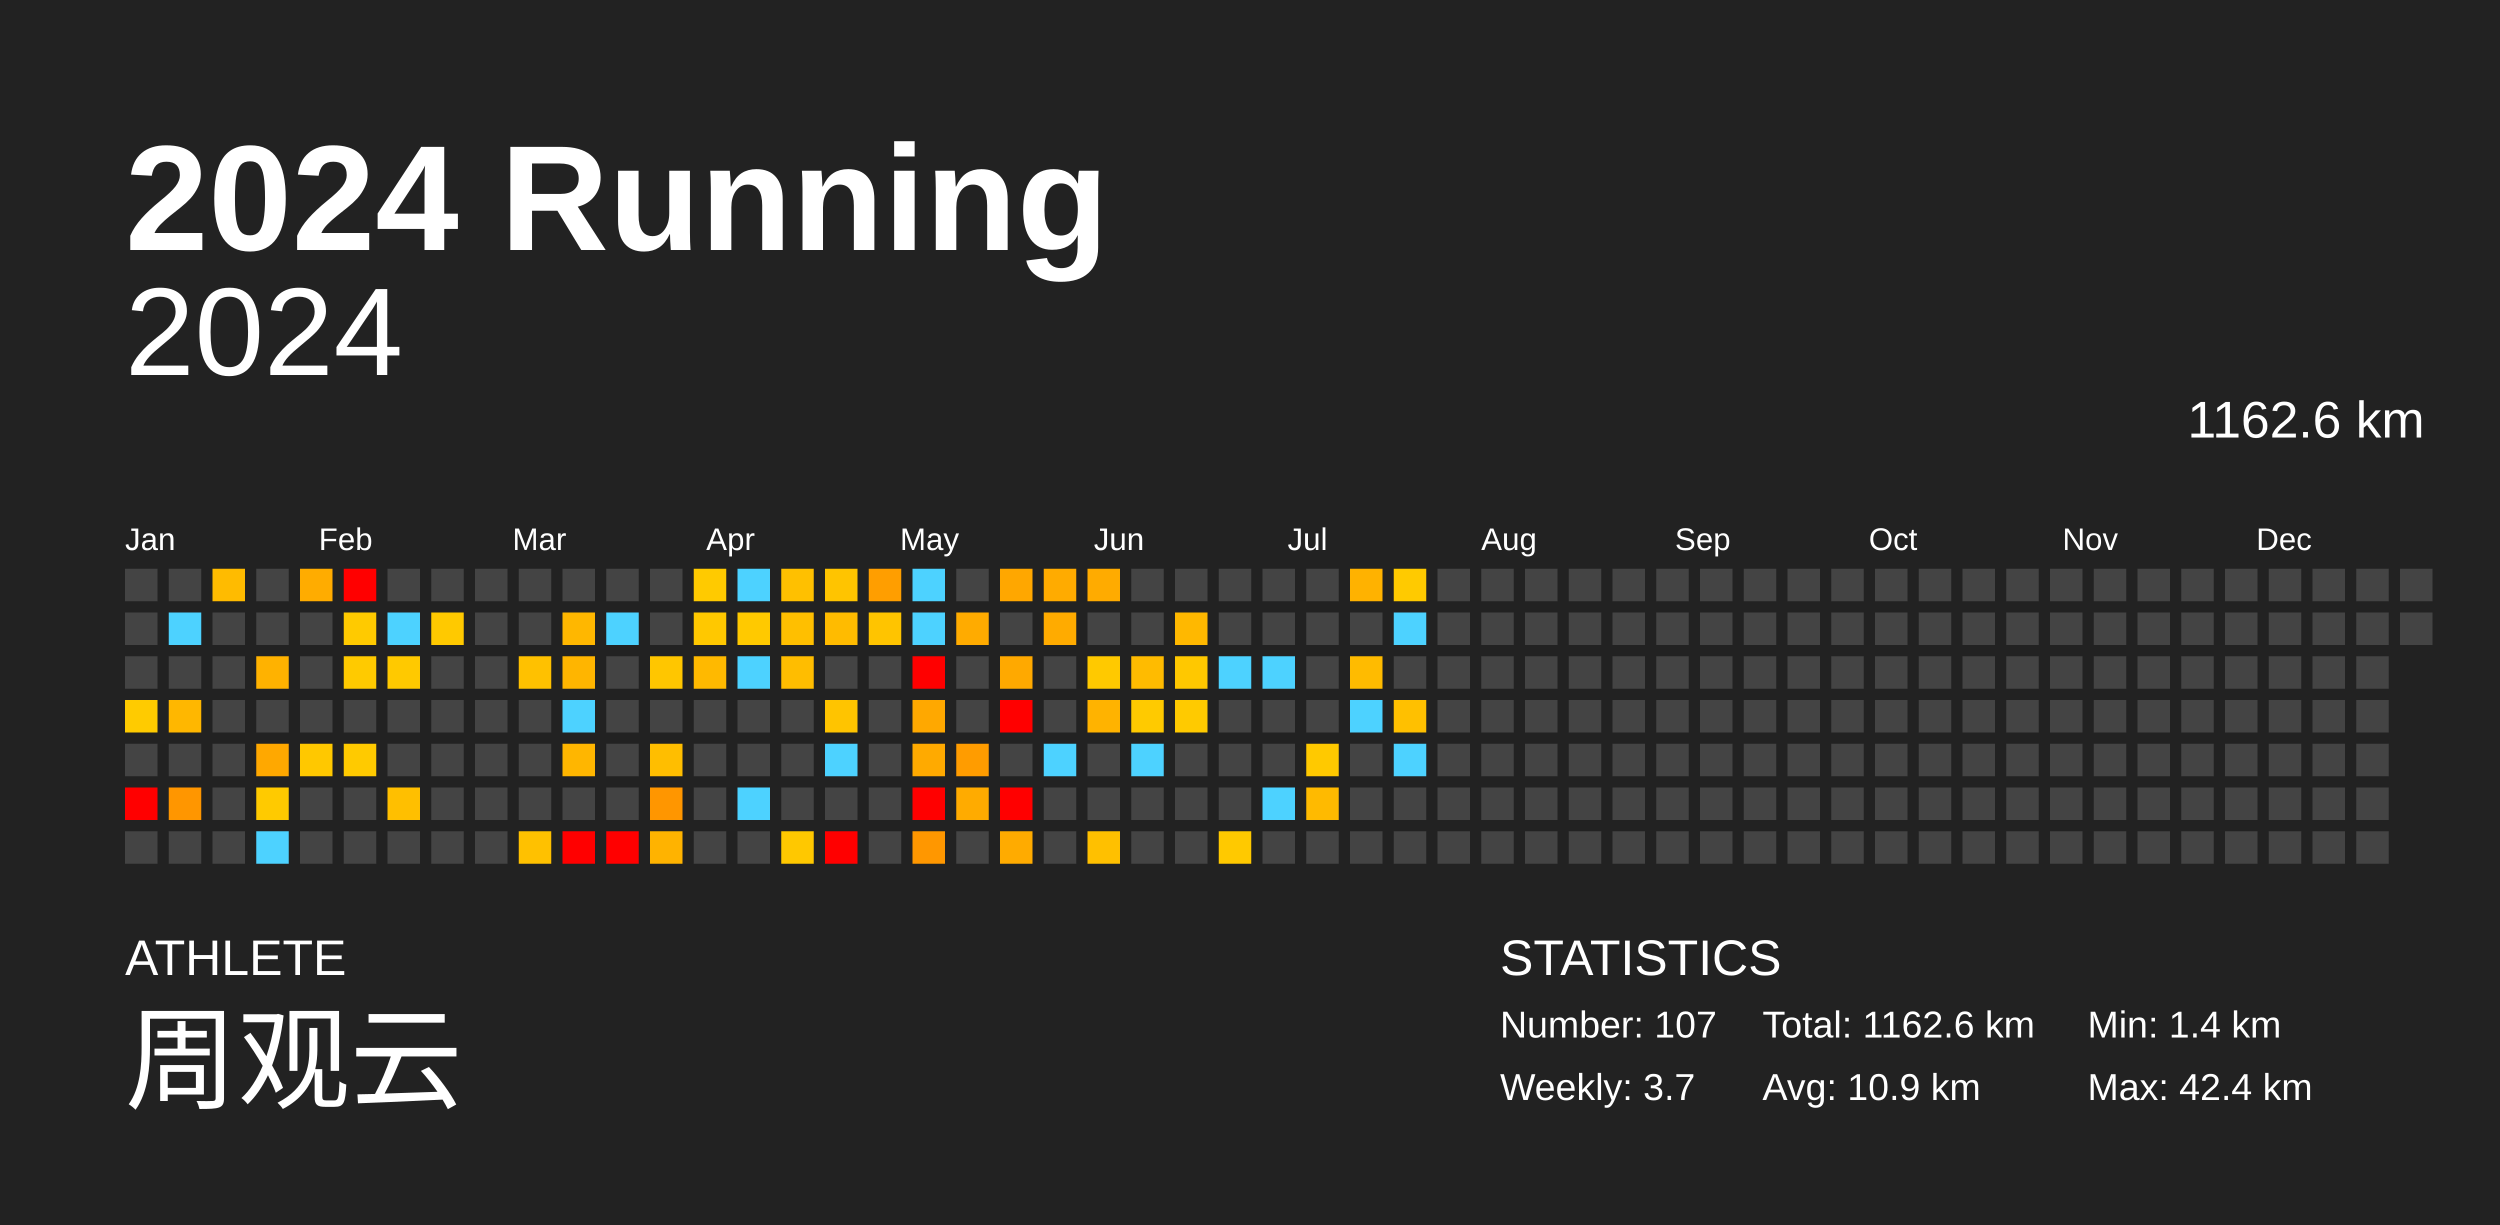
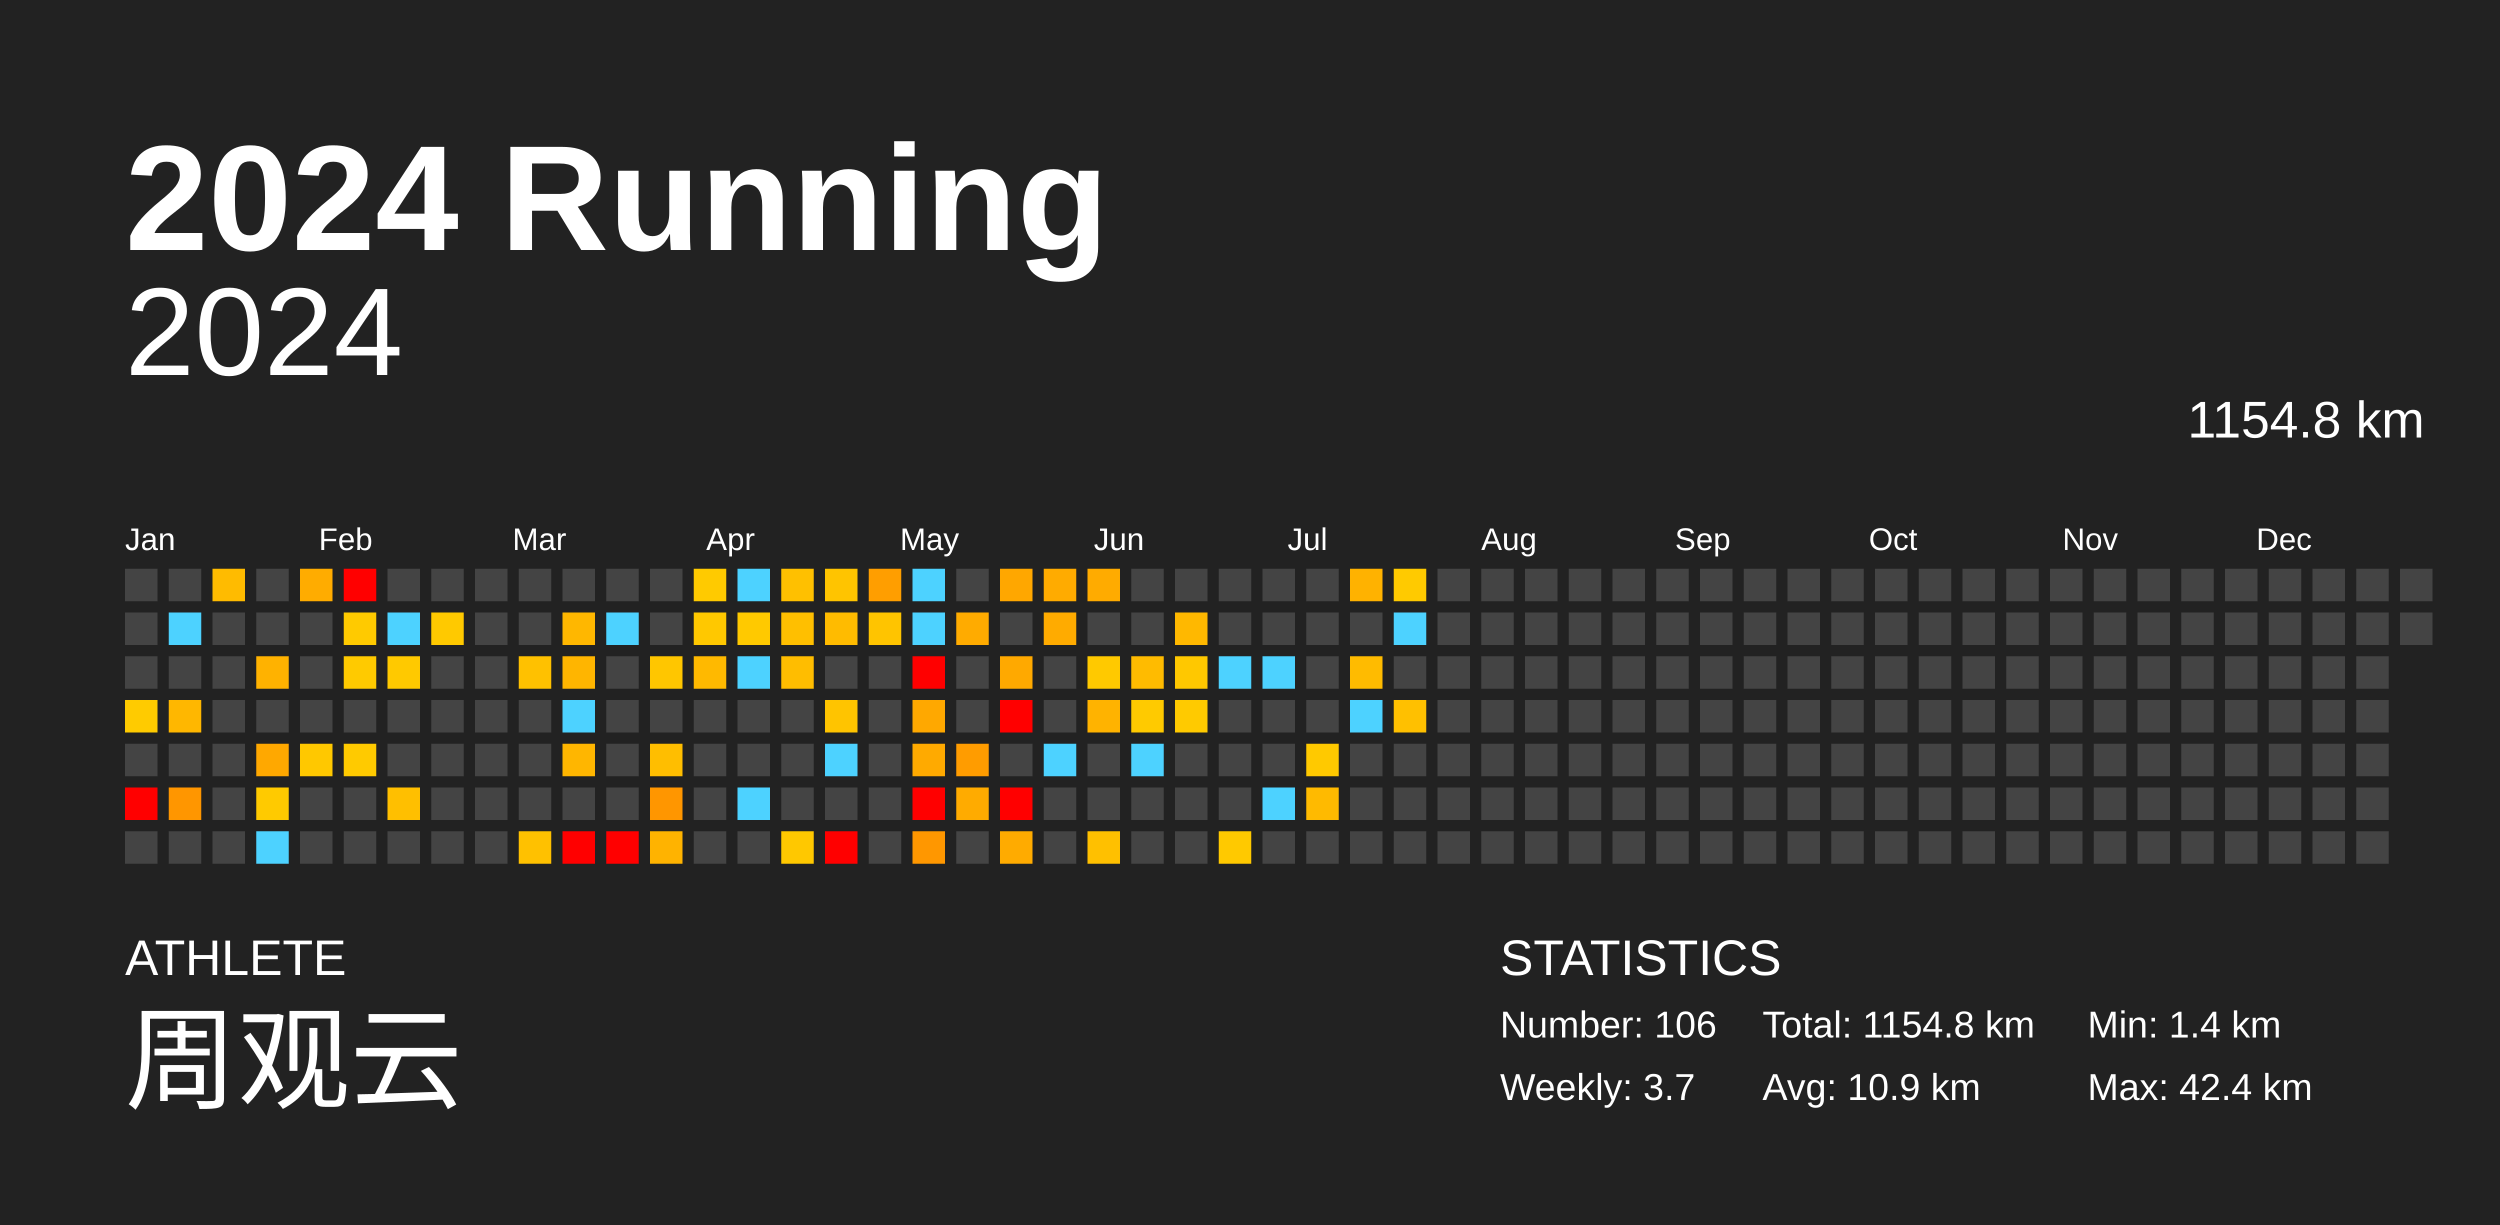
<svg xmlns="http://www.w3.org/2000/svg" baseProfile="full" height="98mm" version="1.1" viewBox="0,0,200,98" width="200mm">
  <defs />
  <rect fill="#222222" height="98" width="200" x="0" y="0" />
  <text fill="#FFFFFF" style="font-size:12px; font-family:Arial; font-weight:bold;" x="10" y="20">2024 Running</text>
  <text fill="#FFFFFF" style="font-size:4px; font-family:Arial" x="10" y="78">ATHLETE</text>
  <text fill="#FFFFFF" style="font-size:9px; font-family:Arial" x="10" y="88">周观云</text>
  <text fill="#FFFFFF" style="font-size:4px; font-family:Arial" x="120" y="78">STATISTICS</text>
-   <text fill="#FFFFFF" style="font-size:3px; font-family:Arial" x="120" y="83">Number: 107</text>
+   <text fill="#FFFFFF" style="font-size:3px; font-family:Arial" x="120" y="83">Number: 106</text>
  <text fill="#FFFFFF" style="font-size:3px; font-family:Arial" x="120" y="88">Weekly: 3.7</text>
-   <text fill="#FFFFFF" style="font-size:3px; font-family:Arial" x="141" y="83">Total: 1162.6 km</text>
+   <text fill="#FFFFFF" style="font-size:3px; font-family:Arial" x="141" y="83">Total: 1154.8 km</text>
  <text fill="#FFFFFF" style="font-size:3px; font-family:Arial" x="141" y="88">Avg: 10.9 km</text>
  <text fill="#FFFFFF" style="font-size:3px; font-family:Arial" x="167" y="83">Min: 1.4 km</text>
  <text fill="#FFFFFF" style="font-size:3px; font-family:Arial" x="167" y="88">Max: 42.4 km</text>
  <text alignment-baseline="hanging" fill="#FFFFFF" style="font-size:10.0px; font-family:Arial;" x="10" y="30">2024</text>
-   <text alignment-baseline="hanging" fill="#FFFFFF" style="font-size:4.125px; font-family:Arial;" x="175" y="35">1162.6 km</text>
+   <text alignment-baseline="hanging" fill="#FFFFFF" style="font-size:4.125px; font-family:Arial;" x="175" y="35">1154.8 km</text>
  <text fill="#FFFFFF" style="font-size:2.5px; font-family:Arial" x="10.0" y="44">Jan</text>
  <text fill="#FFFFFF" style="font-size:2.5px; font-family:Arial" x="25.5" y="44">Feb</text>
  <text fill="#FFFFFF" style="font-size:2.5px; font-family:Arial" x="41.0" y="44">Mar</text>
  <text fill="#FFFFFF" style="font-size:2.5px; font-family:Arial" x="56.5" y="44">Apr</text>
  <text fill="#FFFFFF" style="font-size:2.5px; font-family:Arial" x="72.0" y="44">May</text>
  <text fill="#FFFFFF" style="font-size:2.5px; font-family:Arial" x="87.5" y="44">Jun</text>
  <text fill="#FFFFFF" style="font-size:2.5px; font-family:Arial" x="103.0" y="44">Jul</text>
  <text fill="#FFFFFF" style="font-size:2.5px; font-family:Arial" x="118.5" y="44">Aug</text>
  <text fill="#FFFFFF" style="font-size:2.5px; font-family:Arial" x="134.0" y="44">Sep</text>
  <text fill="#FFFFFF" style="font-size:2.5px; font-family:Arial" x="149.5" y="44">Oct</text>
  <text fill="#FFFFFF" style="font-size:2.5px; font-family:Arial" x="165.0" y="44">Nov</text>
  <text fill="#FFFFFF" style="font-size:2.5px; font-family:Arial" x="180.5" y="44">Dec</text>
  <rect fill="#444444" height="2.6" width="2.6" x="10.0" y="45.5" />
  <rect fill="#444444" height="2.6" width="2.6" x="10.0" y="49.0" />
  <rect fill="#444444" height="2.6" width="2.6" x="10.0" y="52.5" />
  <rect fill="#ffcb00" height="2.6" width="2.6" x="10.0" y="56.0" />
  <rect fill="#444444" height="2.6" width="2.6" x="10.0" y="59.5" />
  <rect fill="red" height="2.6" width="2.6" x="10.0" y="63.0" />
  <rect fill="#444444" height="2.6" width="2.6" x="10.0" y="66.5" />
  <rect fill="#444444" height="2.6" width="2.6" x="13.5" y="45.5" />
  <rect fill="#4dd2ff" height="2.6" width="2.6" x="13.5" y="49.0" />
  <rect fill="#444444" height="2.6" width="2.6" x="13.5" y="52.5" />
  <rect fill="#ffb700" height="2.6" width="2.6" x="13.5" y="56.0" />
  <rect fill="#444444" height="2.6" width="2.6" x="13.5" y="59.5" />
  <rect fill="#ff9600" height="2.6" width="2.6" x="13.5" y="63.0" />
  <rect fill="#444444" height="2.6" width="2.6" x="13.5" y="66.5" />
  <rect fill="#ffbb00" height="2.6" width="2.6" x="17.0" y="45.5" />
  <rect fill="#444444" height="2.6" width="2.6" x="17.0" y="49.0" />
  <rect fill="#444444" height="2.6" width="2.6" x="17.0" y="52.5" />
  <rect fill="#444444" height="2.6" width="2.6" x="17.0" y="56.0" />
  <rect fill="#444444" height="2.6" width="2.6" x="17.0" y="59.5" />
  <rect fill="#444444" height="2.6" width="2.6" x="17.0" y="63.0" />
  <rect fill="#444444" height="2.6" width="2.6" x="17.0" y="66.5" />
  <rect fill="#444444" height="2.6" width="2.6" x="20.5" y="45.5" />
  <rect fill="#444444" height="2.6" width="2.6" x="20.5" y="49.0" />
  <rect fill="#ffb200" height="2.6" width="2.6" x="20.5" y="52.5" />
  <rect fill="#444444" height="2.6" width="2.6" x="20.5" y="56.0" />
  <rect fill="#ffa800" height="2.6" width="2.6" x="20.5" y="59.5" />
  <rect fill="#ffca00" height="2.6" width="2.6" x="20.5" y="63.0" />
  <rect fill="#4dd2ff" height="2.6" width="2.6" x="20.5" y="66.5" />
  <rect fill="#ffac00" height="2.6" width="2.6" x="24.0" y="45.5" />
  <rect fill="#444444" height="2.6" width="2.6" x="24.0" y="49.0" />
  <rect fill="#444444" height="2.6" width="2.6" x="24.0" y="52.5" />
  <rect fill="#444444" height="2.6" width="2.6" x="24.0" y="56.0" />
  <rect fill="#ffc800" height="2.6" width="2.6" x="24.0" y="59.5" />
  <rect fill="#444444" height="2.6" width="2.6" x="24.0" y="63.0" />
  <rect fill="#444444" height="2.6" width="2.6" x="24.0" y="66.5" />
  <rect fill="red" height="2.6" width="2.6" x="27.5" y="45.5" />
  <rect fill="#ffca00" height="2.6" width="2.6" x="27.5" y="49.0" />
  <rect fill="#ffca00" height="2.6" width="2.6" x="27.5" y="52.5" />
  <rect fill="#444444" height="2.6" width="2.6" x="27.5" y="56.0" />
  <rect fill="#ffca00" height="2.6" width="2.6" x="27.5" y="59.5" />
  <rect fill="#444444" height="2.6" width="2.6" x="27.5" y="63.0" />
  <rect fill="#444444" height="2.6" width="2.6" x="27.5" y="66.5" />
  <rect fill="#444444" height="2.6" width="2.6" x="31.0" y="45.5" />
  <rect fill="#4dd2ff" height="2.6" width="2.6" x="31.0" y="49.0" />
  <rect fill="#ffc900" height="2.6" width="2.6" x="31.0" y="52.5" />
  <rect fill="#444444" height="2.6" width="2.6" x="31.0" y="56.0" />
  <rect fill="#444444" height="2.6" width="2.6" x="31.0" y="59.5" />
  <rect fill="#ffbf00" height="2.6" width="2.6" x="31.0" y="63.0" />
  <rect fill="#444444" height="2.6" width="2.6" x="31.0" y="66.5" />
  <rect fill="#444444" height="2.6" width="2.6" x="34.5" y="45.5" />
  <rect fill="#ffc900" height="2.6" width="2.6" x="34.5" y="49.0" />
  <rect fill="#444444" height="2.6" width="2.6" x="34.5" y="52.5" />
  <rect fill="#444444" height="2.6" width="2.6" x="34.5" y="56.0" />
  <rect fill="#444444" height="2.6" width="2.6" x="34.5" y="59.5" />
  <rect fill="#444444" height="2.6" width="2.6" x="34.5" y="63.0" />
  <rect fill="#444444" height="2.6" width="2.6" x="34.5" y="66.5" />
  <rect fill="#444444" height="2.6" width="2.6" x="38.0" y="45.5" />
  <rect fill="#444444" height="2.6" width="2.6" x="38.0" y="49.0" />
  <rect fill="#444444" height="2.6" width="2.6" x="38.0" y="52.5" />
  <rect fill="#444444" height="2.6" width="2.6" x="38.0" y="56.0" />
  <rect fill="#444444" height="2.6" width="2.6" x="38.0" y="59.5" />
  <rect fill="#444444" height="2.6" width="2.6" x="38.0" y="63.0" />
  <rect fill="#444444" height="2.6" width="2.6" x="38.0" y="66.5" />
  <rect fill="#444444" height="2.6" width="2.6" x="41.5" y="45.5" />
  <rect fill="#444444" height="2.6" width="2.6" x="41.5" y="49.0" />
  <rect fill="#ffc100" height="2.6" width="2.6" x="41.5" y="52.5" />
  <rect fill="#444444" height="2.6" width="2.6" x="41.5" y="56.0" />
  <rect fill="#444444" height="2.6" width="2.6" x="41.5" y="59.5" />
  <rect fill="#444444" height="2.6" width="2.6" x="41.5" y="63.0" />
  <rect fill="#ffc100" height="2.6" width="2.6" x="41.5" y="66.5" />
  <rect fill="#444444" height="2.6" width="2.6" x="45.0" y="45.5" />
  <rect fill="#ffb700" height="2.6" width="2.6" x="45.0" y="49.0" />
  <rect fill="#ffb500" height="2.6" width="2.6" x="45.0" y="52.5" />
  <rect fill="#4dd2ff" height="2.6" width="2.6" x="45.0" y="56.0" />
  <rect fill="#ffb600" height="2.6" width="2.6" x="45.0" y="59.5" />
  <rect fill="#444444" height="2.6" width="2.6" x="45.0" y="63.0" />
  <rect fill="red" height="2.6" width="2.6" x="45.0" y="66.5" />
  <rect fill="#444444" height="2.6" width="2.6" x="48.5" y="45.5" />
  <rect fill="#4dd2ff" height="2.6" width="2.6" x="48.5" y="49.0" />
  <rect fill="#444444" height="2.6" width="2.6" x="48.5" y="52.5" />
  <rect fill="#444444" height="2.6" width="2.6" x="48.5" y="56.0" />
  <rect fill="#444444" height="2.6" width="2.6" x="48.5" y="59.5" />
  <rect fill="#444444" height="2.6" width="2.6" x="48.5" y="63.0" />
  <rect fill="red" height="2.6" width="2.6" x="48.5" y="66.5" />
  <rect fill="#444444" height="2.6" width="2.6" x="52.0" y="45.5" />
  <rect fill="#444444" height="2.6" width="2.6" x="52.0" y="49.0" />
  <rect fill="#ffc600" height="2.6" width="2.6" x="52.0" y="52.5" />
  <rect fill="#444444" height="2.6" width="2.6" x="52.0" y="56.0" />
  <rect fill="#ffbe00" height="2.6" width="2.6" x="52.0" y="59.5" />
  <rect fill="#ff9600" height="2.6" width="2.6" x="52.0" y="63.0" />
  <rect fill="#ffb300" height="2.6" width="2.6" x="52.0" y="66.5" />
  <rect fill="#ffca00" height="2.6" width="2.6" x="55.5" y="45.5" />
  <rect fill="#ffc800" height="2.6" width="2.6" x="55.5" y="49.0" />
  <rect fill="#ffb900" height="2.6" width="2.6" x="55.5" y="52.5" />
  <rect fill="#444444" height="2.6" width="2.6" x="55.5" y="56.0" />
  <rect fill="#444444" height="2.6" width="2.6" x="55.5" y="59.5" />
  <rect fill="#444444" height="2.6" width="2.6" x="55.5" y="63.0" />
  <rect fill="#444444" height="2.6" width="2.6" x="55.5" y="66.5" />
  <rect fill="#4dd2ff" height="2.6" width="2.6" x="59.0" y="45.5" />
  <rect fill="#ffc900" height="2.6" width="2.6" x="59.0" y="49.0" />
  <rect fill="#4dd2ff" height="2.6" width="2.6" x="59.0" y="52.5" />
  <rect fill="#444444" height="2.6" width="2.6" x="59.0" y="56.0" />
  <rect fill="#444444" height="2.6" width="2.6" x="59.0" y="59.5" />
  <rect fill="#4dd2ff" height="2.6" width="2.6" x="59.0" y="63.0" />
  <rect fill="#444444" height="2.6" width="2.6" x="59.0" y="66.5" />
  <rect fill="#ffc000" height="2.6" width="2.6" x="62.5" y="45.5" />
  <rect fill="#ffbf00" height="2.6" width="2.6" x="62.5" y="49.0" />
  <rect fill="#ffbd00" height="2.6" width="2.6" x="62.5" y="52.5" />
  <rect fill="#444444" height="2.6" width="2.6" x="62.5" y="56.0" />
  <rect fill="#444444" height="2.6" width="2.6" x="62.5" y="59.5" />
  <rect fill="#444444" height="2.6" width="2.6" x="62.5" y="63.0" />
  <rect fill="#ffc800" height="2.6" width="2.6" x="62.5" y="66.5" />
  <rect fill="#ffc400" height="2.6" width="2.6" x="66.0" y="45.5" />
  <rect fill="#ffbb00" height="2.6" width="2.6" x="66.0" y="49.0" />
  <rect fill="#444444" height="2.6" width="2.6" x="66.0" y="52.5" />
  <rect fill="#ffc400" height="2.6" width="2.6" x="66.0" y="56.0" />
  <rect fill="#4dd2ff" height="2.6" width="2.6" x="66.0" y="59.5" />
  <rect fill="#444444" height="2.6" width="2.6" x="66.0" y="63.0" />
  <rect fill="red" height="2.6" width="2.6" x="66.0" y="66.5" />
  <rect fill="#ff9e00" height="2.6" width="2.6" x="69.5" y="45.5" />
  <rect fill="#ffc400" height="2.6" width="2.6" x="69.5" y="49.0" />
  <rect fill="#444444" height="2.6" width="2.6" x="69.5" y="52.5" />
  <rect fill="#444444" height="2.6" width="2.6" x="69.5" y="56.0" />
  <rect fill="#444444" height="2.6" width="2.6" x="69.5" y="59.5" />
  <rect fill="#444444" height="2.6" width="2.6" x="69.5" y="63.0" />
  <rect fill="#444444" height="2.6" width="2.6" x="69.5" y="66.5" />
  <rect fill="#4dd2ff" height="2.6" width="2.6" x="73.0" y="45.5" />
  <rect fill="#4dd2ff" height="2.6" width="2.6" x="73.0" y="49.0" />
  <rect fill="red" height="2.6" width="2.6" x="73.0" y="52.5" />
  <rect fill="#ffa800" height="2.6" width="2.6" x="73.0" y="56.0" />
  <rect fill="#ffaa00" height="2.6" width="2.6" x="73.0" y="59.5" />
  <rect fill="red" height="2.6" width="2.6" x="73.0" y="63.0" />
  <rect fill="#ff9700" height="2.6" width="2.6" x="73.0" y="66.5" />
  <rect fill="#444444" height="2.6" width="2.6" x="76.5" y="45.5" />
  <rect fill="#ffab00" height="2.6" width="2.6" x="76.5" y="49.0" />
  <rect fill="#444444" height="2.6" width="2.6" x="76.5" y="52.5" />
  <rect fill="#444444" height="2.6" width="2.6" x="76.5" y="56.0" />
  <rect fill="#ff9c00" height="2.6" width="2.6" x="76.5" y="59.5" />
  <rect fill="#ffab00" height="2.6" width="2.6" x="76.5" y="63.0" />
  <rect fill="#444444" height="2.6" width="2.6" x="76.5" y="66.5" />
  <rect fill="#ffa700" height="2.6" width="2.6" x="80.0" y="45.5" />
  <rect fill="#444444" height="2.6" width="2.6" x="80.0" y="49.0" />
  <rect fill="#ffa900" height="2.6" width="2.6" x="80.0" y="52.5" />
  <rect fill="red" height="2.6" width="2.6" x="80.0" y="56.0" />
  <rect fill="#444444" height="2.6" width="2.6" x="80.0" y="59.5" />
  <rect fill="red" height="2.6" width="2.6" x="80.0" y="63.0" />
  <rect fill="#ffab00" height="2.6" width="2.6" x="80.0" y="66.5" />
  <rect fill="#ffab00" height="2.6" width="2.6" x="83.5" y="45.5" />
  <rect fill="#ffab00" height="2.6" width="2.6" x="83.5" y="49.0" />
  <rect fill="#444444" height="2.6" width="2.6" x="83.5" y="52.5" />
  <rect fill="#444444" height="2.6" width="2.6" x="83.5" y="56.0" />
  <rect fill="#4dd2ff" height="2.6" width="2.6" x="83.5" y="59.5" />
  <rect fill="#444444" height="2.6" width="2.6" x="83.5" y="63.0" />
  <rect fill="#444444" height="2.6" width="2.6" x="83.5" y="66.5" />
  <rect fill="#ffab00" height="2.6" width="2.6" x="87.0" y="45.5" />
  <rect fill="#444444" height="2.6" width="2.6" x="87.0" y="49.0" />
  <rect fill="#ffc900" height="2.6" width="2.6" x="87.0" y="52.5" />
  <rect fill="#ffb300" height="2.6" width="2.6" x="87.0" y="56.0" />
  <rect fill="#444444" height="2.6" width="2.6" x="87.0" y="59.5" />
  <rect fill="#444444" height="2.6" width="2.6" x="87.0" y="63.0" />
  <rect fill="#ffc000" height="2.6" width="2.6" x="87.0" y="66.5" />
  <rect fill="#444444" height="2.6" width="2.6" x="90.5" y="45.5" />
  <rect fill="#444444" height="2.6" width="2.6" x="90.5" y="49.0" />
  <rect fill="#ffbb00" height="2.6" width="2.6" x="90.5" y="52.5" />
  <rect fill="#ffca00" height="2.6" width="2.6" x="90.5" y="56.0" />
  <rect fill="#4dd2ff" height="2.6" width="2.6" x="90.5" y="59.5" />
  <rect fill="#444444" height="2.6" width="2.6" x="90.5" y="63.0" />
  <rect fill="#444444" height="2.6" width="2.6" x="90.5" y="66.5" />
  <rect fill="#444444" height="2.6" width="2.6" x="94.0" y="45.5" />
  <rect fill="#ffb800" height="2.6" width="2.6" x="94.0" y="49.0" />
  <rect fill="#ffc800" height="2.6" width="2.6" x="94.0" y="52.5" />
  <rect fill="#ffca00" height="2.6" width="2.6" x="94.0" y="56.0" />
  <rect fill="#444444" height="2.6" width="2.6" x="94.0" y="59.5" />
  <rect fill="#444444" height="2.6" width="2.6" x="94.0" y="63.0" />
  <rect fill="#444444" height="2.6" width="2.6" x="94.0" y="66.5" />
  <rect fill="#444444" height="2.6" width="2.6" x="97.5" y="45.5" />
  <rect fill="#444444" height="2.6" width="2.6" x="97.5" y="49.0" />
  <rect fill="#4dd2ff" height="2.6" width="2.6" x="97.5" y="52.5" />
  <rect fill="#444444" height="2.6" width="2.6" x="97.5" y="56.0" />
  <rect fill="#444444" height="2.6" width="2.6" x="97.5" y="59.5" />
  <rect fill="#444444" height="2.6" width="2.6" x="97.5" y="63.0" />
  <rect fill="#ffc900" height="2.6" width="2.6" x="97.5" y="66.5" />
  <rect fill="#444444" height="2.6" width="2.6" x="101.0" y="45.5" />
  <rect fill="#444444" height="2.6" width="2.6" x="101.0" y="49.0" />
  <rect fill="#4dd2ff" height="2.6" width="2.6" x="101.0" y="52.5" />
  <rect fill="#444444" height="2.6" width="2.6" x="101.0" y="56.0" />
  <rect fill="#444444" height="2.6" width="2.6" x="101.0" y="59.5" />
  <rect fill="#4dd2ff" height="2.6" width="2.6" x="101.0" y="63.0" />
  <rect fill="#444444" height="2.6" width="2.6" x="101.0" y="66.5" />
  <rect fill="#444444" height="2.6" width="2.6" x="104.5" y="45.5" />
  <rect fill="#444444" height="2.6" width="2.6" x="104.5" y="49.0" />
  <rect fill="#444444" height="2.6" width="2.6" x="104.5" y="52.5" />
  <rect fill="#444444" height="2.6" width="2.6" x="104.5" y="56.0" />
  <rect fill="#ffc900" height="2.6" width="2.6" x="104.5" y="59.5" />
  <rect fill="#ffba00" height="2.6" width="2.6" x="104.5" y="63.0" />
  <rect fill="#444444" height="2.6" width="2.6" x="104.5" y="66.5" />
  <rect fill="#ffb200" height="2.6" width="2.6" x="108.0" y="45.5" />
  <rect fill="#444444" height="2.6" width="2.6" x="108.0" y="49.0" />
  <rect fill="#ffbb00" height="2.6" width="2.6" x="108.0" y="52.5" />
  <rect fill="#4dd2ff" height="2.6" width="2.6" x="108.0" y="56.0" />
  <rect fill="#444444" height="2.6" width="2.6" x="108.0" y="59.5" />
  <rect fill="#444444" height="2.6" width="2.6" x="108.0" y="63.0" />
  <rect fill="#444444" height="2.6" width="2.6" x="108.0" y="66.5" />
  <rect fill="#ffca00" height="2.6" width="2.6" x="111.5" y="45.5" />
  <rect fill="#4dd2ff" height="2.6" width="2.6" x="111.5" y="49.0" />
  <rect fill="#444444" height="2.6" width="2.6" x="111.5" y="52.5" />
  <rect fill="#ffc000" height="2.6" width="2.6" x="111.5" y="56.0" />
-   <rect fill="#4dd2ff" height="2.6" width="2.6" x="111.5" y="59.5" />
+   <rect fill="#444444" height="2.6" width="2.6" x="111.5" y="59.5" />
  <rect fill="#444444" height="2.6" width="2.6" x="111.5" y="63.0" />
  <rect fill="#444444" height="2.6" width="2.6" x="111.5" y="66.5" />
  <rect fill="#444444" height="2.6" width="2.6" x="115.0" y="45.5" />
  <rect fill="#444444" height="2.6" width="2.6" x="115.0" y="49.0" />
  <rect fill="#444444" height="2.6" width="2.6" x="115.0" y="52.5" />
  <rect fill="#444444" height="2.6" width="2.6" x="115.0" y="56.0" />
  <rect fill="#444444" height="2.6" width="2.6" x="115.0" y="59.5" />
  <rect fill="#444444" height="2.6" width="2.6" x="115.0" y="63.0" />
  <rect fill="#444444" height="2.6" width="2.6" x="115.0" y="66.5" />
  <rect fill="#444444" height="2.6" width="2.6" x="118.5" y="45.5" />
  <rect fill="#444444" height="2.6" width="2.6" x="118.5" y="49.0" />
  <rect fill="#444444" height="2.6" width="2.6" x="118.5" y="52.5" />
  <rect fill="#444444" height="2.6" width="2.6" x="118.5" y="56.0" />
  <rect fill="#444444" height="2.6" width="2.6" x="118.5" y="59.5" />
  <rect fill="#444444" height="2.6" width="2.6" x="118.5" y="63.0" />
  <rect fill="#444444" height="2.6" width="2.6" x="118.5" y="66.5" />
  <rect fill="#444444" height="2.6" width="2.6" x="122.0" y="45.5" />
  <rect fill="#444444" height="2.6" width="2.6" x="122.0" y="49.0" />
  <rect fill="#444444" height="2.6" width="2.6" x="122.0" y="52.5" />
  <rect fill="#444444" height="2.6" width="2.6" x="122.0" y="56.0" />
  <rect fill="#444444" height="2.6" width="2.6" x="122.0" y="59.5" />
  <rect fill="#444444" height="2.6" width="2.6" x="122.0" y="63.0" />
  <rect fill="#444444" height="2.6" width="2.6" x="122.0" y="66.5" />
  <rect fill="#444444" height="2.6" width="2.6" x="125.5" y="45.5" />
  <rect fill="#444444" height="2.6" width="2.6" x="125.5" y="49.0" />
  <rect fill="#444444" height="2.6" width="2.6" x="125.5" y="52.5" />
  <rect fill="#444444" height="2.6" width="2.6" x="125.5" y="56.0" />
  <rect fill="#444444" height="2.6" width="2.6" x="125.5" y="59.5" />
  <rect fill="#444444" height="2.6" width="2.6" x="125.5" y="63.0" />
  <rect fill="#444444" height="2.6" width="2.6" x="125.5" y="66.5" />
  <rect fill="#444444" height="2.6" width="2.6" x="129.0" y="45.5" />
  <rect fill="#444444" height="2.6" width="2.6" x="129.0" y="49.0" />
  <rect fill="#444444" height="2.6" width="2.6" x="129.0" y="52.5" />
  <rect fill="#444444" height="2.6" width="2.6" x="129.0" y="56.0" />
  <rect fill="#444444" height="2.6" width="2.6" x="129.0" y="59.5" />
  <rect fill="#444444" height="2.6" width="2.6" x="129.0" y="63.0" />
  <rect fill="#444444" height="2.6" width="2.6" x="129.0" y="66.5" />
  <rect fill="#444444" height="2.6" width="2.6" x="132.5" y="45.5" />
  <rect fill="#444444" height="2.6" width="2.6" x="132.5" y="49.0" />
  <rect fill="#444444" height="2.6" width="2.6" x="132.5" y="52.5" />
  <rect fill="#444444" height="2.6" width="2.6" x="132.5" y="56.0" />
  <rect fill="#444444" height="2.6" width="2.6" x="132.5" y="59.5" />
  <rect fill="#444444" height="2.6" width="2.6" x="132.5" y="63.0" />
  <rect fill="#444444" height="2.6" width="2.6" x="132.5" y="66.5" />
  <rect fill="#444444" height="2.6" width="2.6" x="136.0" y="45.5" />
  <rect fill="#444444" height="2.6" width="2.6" x="136.0" y="49.0" />
  <rect fill="#444444" height="2.6" width="2.6" x="136.0" y="52.5" />
  <rect fill="#444444" height="2.6" width="2.6" x="136.0" y="56.0" />
  <rect fill="#444444" height="2.6" width="2.6" x="136.0" y="59.5" />
  <rect fill="#444444" height="2.6" width="2.6" x="136.0" y="63.0" />
  <rect fill="#444444" height="2.6" width="2.6" x="136.0" y="66.5" />
  <rect fill="#444444" height="2.6" width="2.6" x="139.5" y="45.5" />
  <rect fill="#444444" height="2.6" width="2.6" x="139.5" y="49.0" />
  <rect fill="#444444" height="2.6" width="2.6" x="139.5" y="52.5" />
  <rect fill="#444444" height="2.6" width="2.6" x="139.5" y="56.0" />
  <rect fill="#444444" height="2.6" width="2.6" x="139.5" y="59.5" />
  <rect fill="#444444" height="2.6" width="2.6" x="139.5" y="63.0" />
  <rect fill="#444444" height="2.6" width="2.6" x="139.5" y="66.5" />
  <rect fill="#444444" height="2.6" width="2.6" x="143.0" y="45.5" />
  <rect fill="#444444" height="2.6" width="2.6" x="143.0" y="49.0" />
  <rect fill="#444444" height="2.6" width="2.6" x="143.0" y="52.5" />
  <rect fill="#444444" height="2.6" width="2.6" x="143.0" y="56.0" />
  <rect fill="#444444" height="2.6" width="2.6" x="143.0" y="59.5" />
  <rect fill="#444444" height="2.6" width="2.6" x="143.0" y="63.0" />
  <rect fill="#444444" height="2.6" width="2.6" x="143.0" y="66.5" />
  <rect fill="#444444" height="2.6" width="2.6" x="146.5" y="45.5" />
  <rect fill="#444444" height="2.6" width="2.6" x="146.5" y="49.0" />
  <rect fill="#444444" height="2.6" width="2.6" x="146.5" y="52.5" />
  <rect fill="#444444" height="2.6" width="2.6" x="146.5" y="56.0" />
  <rect fill="#444444" height="2.6" width="2.6" x="146.5" y="59.5" />
  <rect fill="#444444" height="2.6" width="2.6" x="146.5" y="63.0" />
  <rect fill="#444444" height="2.6" width="2.6" x="146.5" y="66.5" />
  <rect fill="#444444" height="2.6" width="2.6" x="150.0" y="45.5" />
  <rect fill="#444444" height="2.6" width="2.6" x="150.0" y="49.0" />
  <rect fill="#444444" height="2.6" width="2.6" x="150.0" y="52.5" />
  <rect fill="#444444" height="2.6" width="2.6" x="150.0" y="56.0" />
  <rect fill="#444444" height="2.6" width="2.6" x="150.0" y="59.5" />
  <rect fill="#444444" height="2.6" width="2.6" x="150.0" y="63.0" />
  <rect fill="#444444" height="2.6" width="2.6" x="150.0" y="66.5" />
  <rect fill="#444444" height="2.6" width="2.6" x="153.5" y="45.5" />
  <rect fill="#444444" height="2.6" width="2.6" x="153.5" y="49.0" />
  <rect fill="#444444" height="2.6" width="2.6" x="153.5" y="52.5" />
  <rect fill="#444444" height="2.6" width="2.6" x="153.5" y="56.0" />
  <rect fill="#444444" height="2.6" width="2.6" x="153.5" y="59.5" />
  <rect fill="#444444" height="2.6" width="2.6" x="153.5" y="63.0" />
  <rect fill="#444444" height="2.6" width="2.6" x="153.5" y="66.5" />
  <rect fill="#444444" height="2.6" width="2.6" x="157.0" y="45.5" />
  <rect fill="#444444" height="2.6" width="2.6" x="157.0" y="49.0" />
  <rect fill="#444444" height="2.6" width="2.6" x="157.0" y="52.5" />
  <rect fill="#444444" height="2.6" width="2.6" x="157.0" y="56.0" />
  <rect fill="#444444" height="2.6" width="2.6" x="157.0" y="59.5" />
  <rect fill="#444444" height="2.6" width="2.6" x="157.0" y="63.0" />
  <rect fill="#444444" height="2.6" width="2.6" x="157.0" y="66.5" />
  <rect fill="#444444" height="2.6" width="2.6" x="160.5" y="45.5" />
  <rect fill="#444444" height="2.6" width="2.6" x="160.5" y="49.0" />
  <rect fill="#444444" height="2.6" width="2.6" x="160.5" y="52.5" />
  <rect fill="#444444" height="2.6" width="2.6" x="160.5" y="56.0" />
  <rect fill="#444444" height="2.6" width="2.6" x="160.5" y="59.5" />
  <rect fill="#444444" height="2.6" width="2.6" x="160.5" y="63.0" />
  <rect fill="#444444" height="2.6" width="2.6" x="160.5" y="66.5" />
  <rect fill="#444444" height="2.6" width="2.6" x="164.0" y="45.5" />
  <rect fill="#444444" height="2.6" width="2.6" x="164.0" y="49.0" />
  <rect fill="#444444" height="2.6" width="2.6" x="164.0" y="52.5" />
  <rect fill="#444444" height="2.6" width="2.6" x="164.0" y="56.0" />
  <rect fill="#444444" height="2.6" width="2.6" x="164.0" y="59.5" />
  <rect fill="#444444" height="2.6" width="2.6" x="164.0" y="63.0" />
  <rect fill="#444444" height="2.6" width="2.6" x="164.0" y="66.5" />
  <rect fill="#444444" height="2.6" width="2.6" x="167.5" y="45.5" />
  <rect fill="#444444" height="2.6" width="2.6" x="167.5" y="49.0" />
  <rect fill="#444444" height="2.6" width="2.6" x="167.5" y="52.5" />
  <rect fill="#444444" height="2.6" width="2.6" x="167.5" y="56.0" />
  <rect fill="#444444" height="2.6" width="2.6" x="167.5" y="59.5" />
  <rect fill="#444444" height="2.6" width="2.6" x="167.5" y="63.0" />
  <rect fill="#444444" height="2.6" width="2.6" x="167.5" y="66.5" />
  <rect fill="#444444" height="2.6" width="2.6" x="171.0" y="45.5" />
  <rect fill="#444444" height="2.6" width="2.6" x="171.0" y="49.0" />
  <rect fill="#444444" height="2.6" width="2.6" x="171.0" y="52.5" />
  <rect fill="#444444" height="2.6" width="2.6" x="171.0" y="56.0" />
  <rect fill="#444444" height="2.6" width="2.6" x="171.0" y="59.5" />
  <rect fill="#444444" height="2.6" width="2.6" x="171.0" y="63.0" />
  <rect fill="#444444" height="2.6" width="2.6" x="171.0" y="66.5" />
  <rect fill="#444444" height="2.6" width="2.6" x="174.5" y="45.5" />
  <rect fill="#444444" height="2.6" width="2.6" x="174.5" y="49.0" />
  <rect fill="#444444" height="2.6" width="2.6" x="174.5" y="52.5" />
  <rect fill="#444444" height="2.6" width="2.6" x="174.5" y="56.0" />
  <rect fill="#444444" height="2.6" width="2.6" x="174.5" y="59.5" />
  <rect fill="#444444" height="2.6" width="2.6" x="174.5" y="63.0" />
  <rect fill="#444444" height="2.6" width="2.6" x="174.5" y="66.5" />
  <rect fill="#444444" height="2.6" width="2.6" x="178.0" y="45.5" />
  <rect fill="#444444" height="2.6" width="2.6" x="178.0" y="49.0" />
  <rect fill="#444444" height="2.6" width="2.6" x="178.0" y="52.5" />
  <rect fill="#444444" height="2.6" width="2.6" x="178.0" y="56.0" />
  <rect fill="#444444" height="2.6" width="2.6" x="178.0" y="59.5" />
  <rect fill="#444444" height="2.6" width="2.6" x="178.0" y="63.0" />
  <rect fill="#444444" height="2.6" width="2.6" x="178.0" y="66.5" />
  <rect fill="#444444" height="2.6" width="2.6" x="181.5" y="45.5" />
  <rect fill="#444444" height="2.6" width="2.6" x="181.5" y="49.0" />
  <rect fill="#444444" height="2.6" width="2.6" x="181.5" y="52.5" />
  <rect fill="#444444" height="2.6" width="2.6" x="181.5" y="56.0" />
  <rect fill="#444444" height="2.6" width="2.6" x="181.5" y="59.5" />
  <rect fill="#444444" height="2.6" width="2.6" x="181.5" y="63.0" />
  <rect fill="#444444" height="2.6" width="2.6" x="181.5" y="66.5" />
  <rect fill="#444444" height="2.6" width="2.6" x="185.0" y="45.5" />
  <rect fill="#444444" height="2.6" width="2.6" x="185.0" y="49.0" />
  <rect fill="#444444" height="2.6" width="2.6" x="185.0" y="52.5" />
  <rect fill="#444444" height="2.6" width="2.6" x="185.0" y="56.0" />
  <rect fill="#444444" height="2.6" width="2.6" x="185.0" y="59.5" />
  <rect fill="#444444" height="2.6" width="2.6" x="185.0" y="63.0" />
  <rect fill="#444444" height="2.6" width="2.6" x="185.0" y="66.5" />
  <rect fill="#444444" height="2.6" width="2.6" x="188.5" y="45.5" />
  <rect fill="#444444" height="2.6" width="2.6" x="188.5" y="49.0" />
  <rect fill="#444444" height="2.6" width="2.6" x="188.5" y="52.5" />
  <rect fill="#444444" height="2.6" width="2.6" x="188.5" y="56.0" />
  <rect fill="#444444" height="2.6" width="2.6" x="188.5" y="59.5" />
  <rect fill="#444444" height="2.6" width="2.6" x="188.5" y="63.0" />
  <rect fill="#444444" height="2.6" width="2.6" x="188.5" y="66.5" />
  <rect fill="#444444" height="2.6" width="2.6" x="192.0" y="45.5" />
  <rect fill="#444444" height="2.6" width="2.6" x="192.0" y="49.0" />
</svg>
